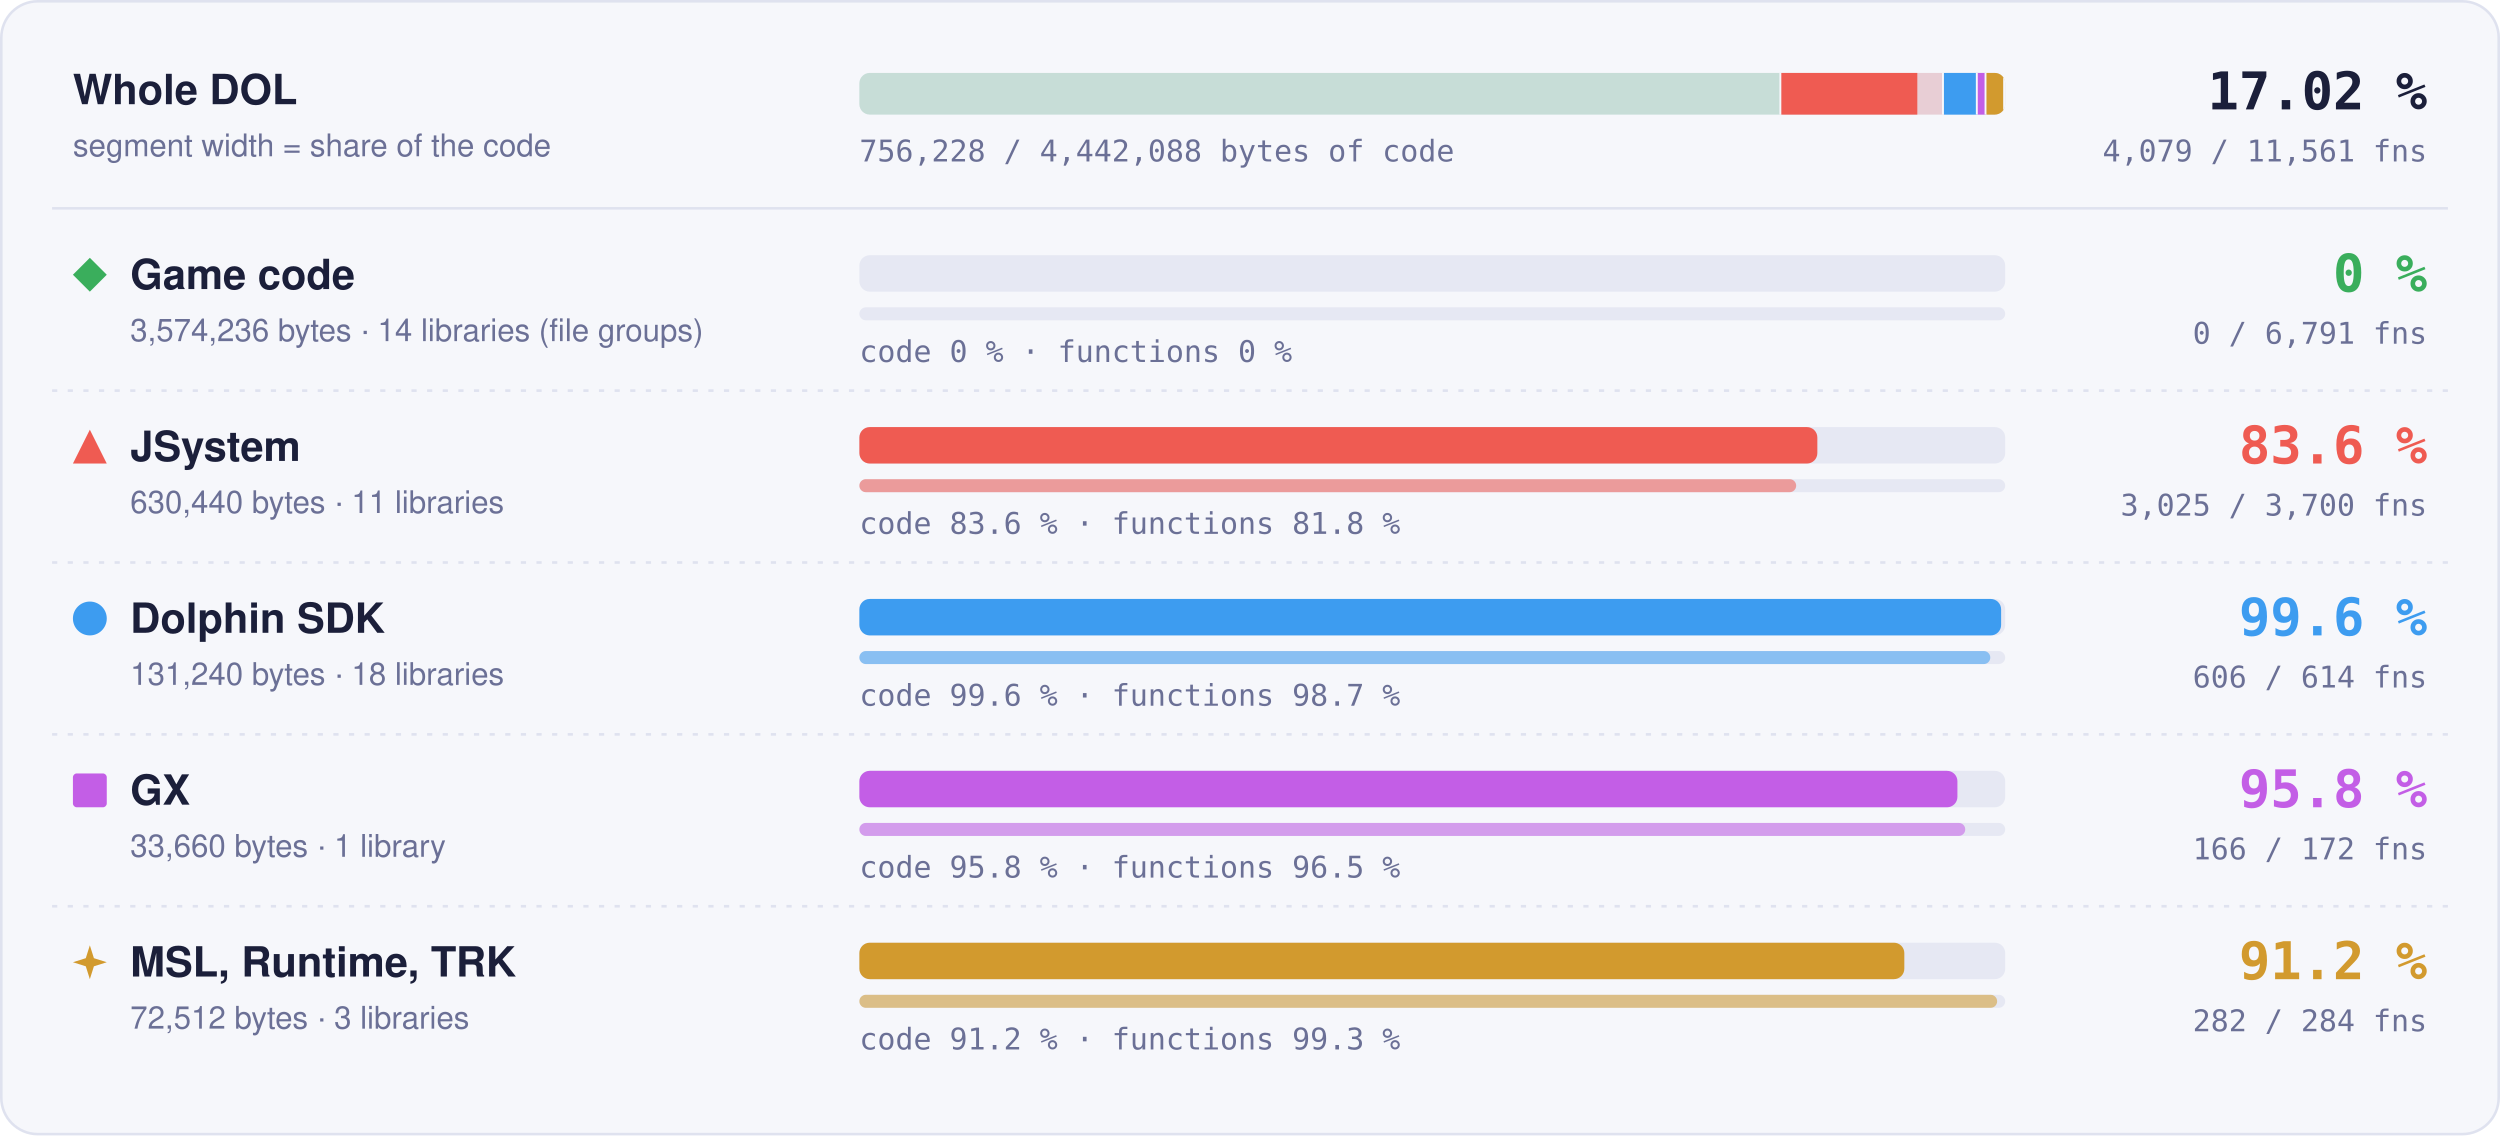
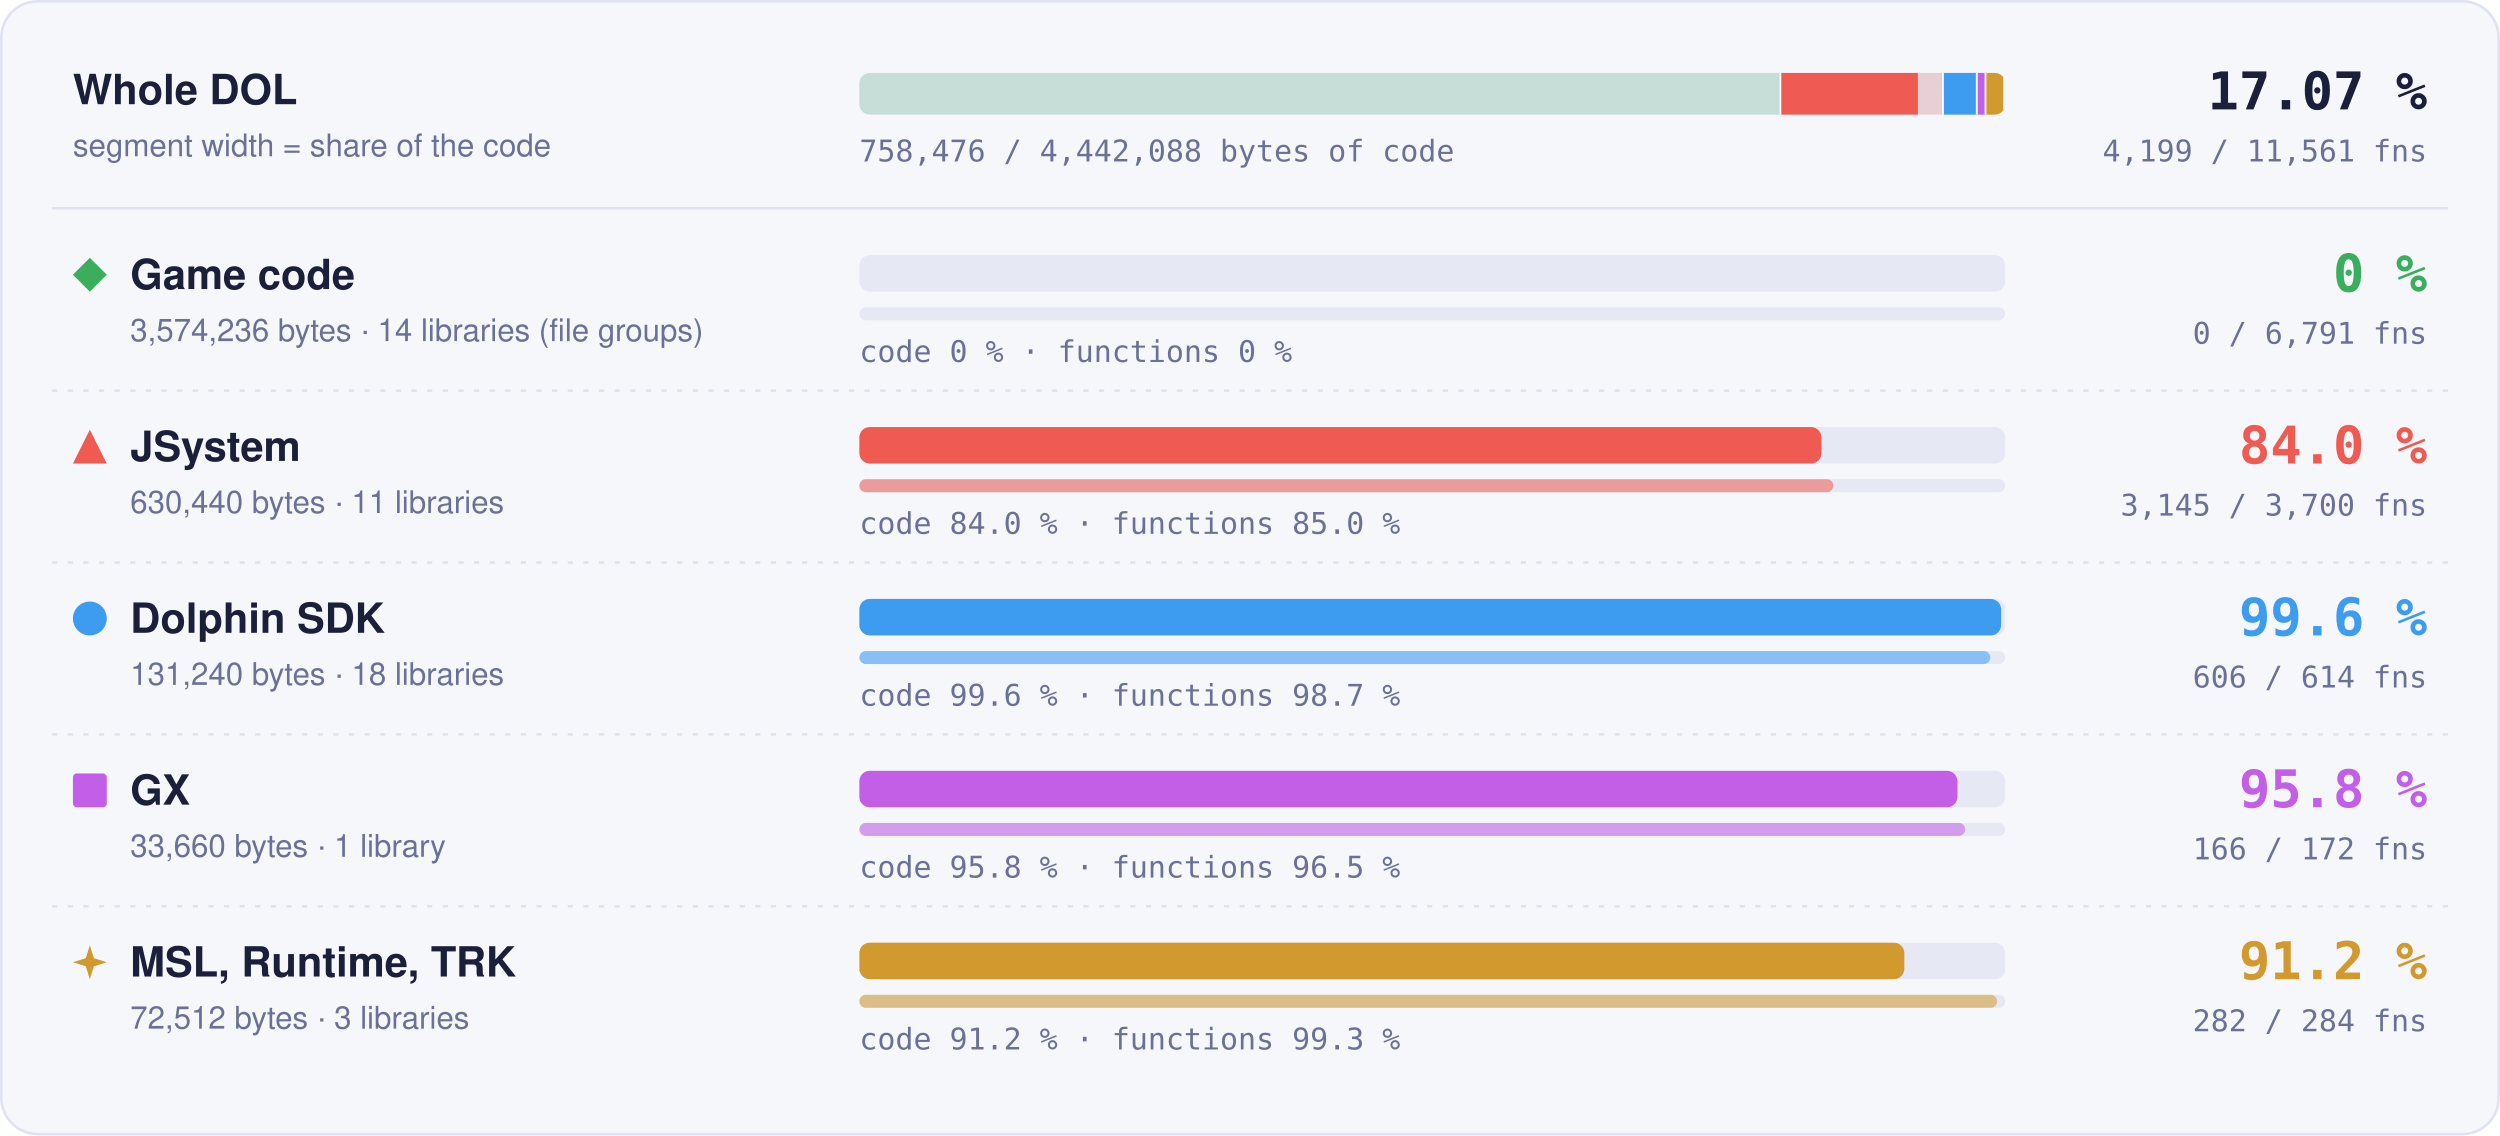
- <svg xmlns="http://www.w3.org/2000/svg" width="960" height="436" viewBox="0 0 960 436" role="img" aria-label="Matched code and functions per region: Game code 0 % of code, 0 of 6791 functions; JSystem 83.6 % of code, 3025 of 3700 functions; Dolphin SDK 99.6 % of code, 606 of 614 functions; GX 95.8 % of code, 166 of 172 functions; MSL, Runtime, TRK 91.2 % of code, 282 of 284 functions">
+ <svg xmlns="http://www.w3.org/2000/svg" width="960" height="436" viewBox="0 0 960 436" role="img" aria-label="Matched code and functions per region: Game code 0 % of code, 0 of 6791 functions; JSystem 84.0 % of code, 3145 of 3700 functions; Dolphin SDK 99.6 % of code, 606 of 614 functions; GX 95.8 % of code, 166 of 172 functions; MSL, Runtime, TRK 91.2 % of code, 282 of 284 functions">
  <style>text { font-family: -apple-system, BlinkMacSystemFont, 'Segoe UI', Helvetica, Arial, sans-serif; } .mono { font-family: ui-monospace, SFMono-Regular, 'SF Mono', Menlo, Consolas, monospace; } .grow { transform-box: fill-box; transform-origin: 0 50%; animation: grow 1.4s cubic-bezier(.2,.8,.2,1) both; } @keyframes grow { from { transform: scaleX(0); } } @media (prefers-reduced-motion: reduce) { * { animation: none !important; } }</style>
  <rect x="0.5" y="0.5" width="959" height="435" rx="14" fill="#f6f7fb" stroke="#dfe2ef" />
  <text x="28" y="40" font-size="16" font-weight="700" fill="#1b1f3a">Whole DOL</text>
  <text x="28" y="60" font-size="12" fill="#6b7096">segment width = share of the code</text>
  <rect x="330" y="28" width="440" height="16" rx="4" fill="#e6e8f3" />
  <clipPath id="wb">
    <rect x="330" y="28" width="440" height="16" rx="4" />
  </clipPath>
  <g clip-path="url(#wb)">
    <rect x="330.00" y="28" width="354.04" height="16" fill="#3aae5c" fill-opacity="0.18" />
    <rect x="683.29" y="28" width="1.5" height="16" fill="#f6f7fb" />
    <rect x="684.04" y="28" width="62.45" height="16" fill="#ef5b52" fill-opacity="0.18" />
-     <rect class="grow" x="684.04" y="28" width="52.21" height="16" fill="#ef5b52" />
+     <rect class="grow" x="684.04" y="28" width="52.43" height="16" fill="#ef5b52" />
    <rect x="745.73" y="28" width="1.5" height="16" fill="#f6f7fb" />
    <rect x="746.48" y="28" width="13.00" height="16" fill="#3d9cf0" fill-opacity="0.18" />
    <rect class="grow" x="746.48" y="28" width="12.95" height="16" fill="#3d9cf0" />
    <rect x="758.73" y="28" width="1.5" height="16" fill="#f6f7fb" />
    <rect x="759.48" y="28" width="3.33" height="16" fill="#c35ee6" fill-opacity="0.18" />
    <rect class="grow" x="759.48" y="28" width="3.20" height="16" fill="#c35ee6" />
    <rect x="762.07" y="28" width="1.5" height="16" fill="#f6f7fb" />
    <rect x="762.82" y="28" width="7.18" height="16" fill="#d29a2e" fill-opacity="0.18" />
    <rect class="grow" x="762.82" y="28" width="6.55" height="16" fill="#d29a2e" />
    <rect x="769.25" y="28" width="1.5" height="16" fill="#f6f7fb" />
  </g>
-   <text x="932" y="42" text-anchor="end" class="mono" font-size="20" font-weight="700" fill="#1b1f3a">17.02 %</text>
-   <text x="932" y="62" text-anchor="end" class="mono" font-size="11.5" fill="#6b7096">4,079 / 11,561 fns</text>
-   <text x="330" y="62" class="mono" font-size="11.5" fill="#6b7096">756,228 / 4,442,088 bytes of code</text>
+   <text x="932" y="42" text-anchor="end" class="mono" font-size="20" font-weight="700" fill="#1b1f3a">17.07 %</text>
+   <text x="932" y="62" text-anchor="end" class="mono" font-size="11.5" fill="#6b7096">4,199 / 11,561 fns</text>
+   <text x="330" y="62" class="mono" font-size="11.5" fill="#6b7096">758,476 / 4,442,088 bytes of code</text>
  <line x1="20" x2="940" y1="80" y2="80" stroke="#dfe2ef" />
  <g fill="#3aae5c">
    <path d="M34.5 99L41 105.5L34.5 112L28 105.5Z" />
  </g>
  <text x="50" y="111" font-size="16" font-weight="700" fill="#1b1f3a">Game code</text>
  <text x="50" y="131" font-size="12" fill="#6b7096">3,574,236 bytes · 14 libraries (file groups)</text>
  <rect x="330" y="98" width="440" height="14" rx="4" fill="#e6e8f3" />
  <rect x="330" y="118" width="440" height="5" rx="2.5" fill="#e6e8f3" />
  <text x="330" y="139" class="mono" font-size="11.5" fill="#6b7096">code 0 % · functions 0 %</text>
  <text x="932" y="112" text-anchor="end" class="mono" font-size="20" font-weight="700" fill="#3aae5c">0 %</text>
  <text x="932" y="132" text-anchor="end" class="mono" font-size="11.5" fill="#6b7096">0 / 6,791 fns</text>
  <line x1="20" x2="940" y1="150" y2="150" stroke="#dfe2ef" stroke-dasharray="2 4" />
  <g fill="#ef5b52">
    <path d="M34.5 165L41 178L28 178Z" />
  </g>
  <text x="50" y="177" font-size="16" font-weight="700" fill="#1b1f3a">JSystem</text>
  <text x="50" y="197" font-size="12" fill="#6b7096">630,440 bytes · 11 libraries</text>
  <rect x="330" y="164" width="440" height="14" rx="4" fill="#e6e8f3" />
-   <rect class="grow" style="animation-delay:0.1s" x="330" y="164" width="367.86" height="14" rx="4" fill="#ef5b52" />
+   <rect class="grow" style="animation-delay:0.1s" x="330" y="164" width="369.43" height="14" rx="4" fill="#ef5b52" />
  <rect x="330" y="184" width="440" height="5" rx="2.5" fill="#e6e8f3" />
-   <rect class="grow" style="animation-delay:0.3s" x="330" y="184" width="359.73" height="5" rx="2.5" fill="#ef5b52" fill-opacity="0.55" />
-   <text x="330" y="205" class="mono" font-size="11.5" fill="#6b7096">code 83.6 % · functions 81.8 %</text>
-   <text x="932" y="178" text-anchor="end" class="mono" font-size="20" font-weight="700" fill="#ef5b52">83.6 %</text>
-   <text x="932" y="198" text-anchor="end" class="mono" font-size="11.5" fill="#6b7096">3,025 / 3,700 fns</text>
+   <rect class="grow" style="animation-delay:0.3s" x="330" y="184" width="374.00" height="5" rx="2.5" fill="#ef5b52" fill-opacity="0.55" />
+   <text x="330" y="205" class="mono" font-size="11.5" fill="#6b7096">code 84.0 % · functions 85.0 %</text>
+   <text x="932" y="178" text-anchor="end" class="mono" font-size="20" font-weight="700" fill="#ef5b52">84.0 %</text>
+   <text x="932" y="198" text-anchor="end" class="mono" font-size="11.5" fill="#6b7096">3,145 / 3,700 fns</text>
  <line x1="20" x2="940" y1="216" y2="216" stroke="#dfe2ef" stroke-dasharray="2 4" />
  <g fill="#3d9cf0">
    <circle cx="34.5" cy="237.5" r="6.5" />
  </g>
  <text x="50" y="243" font-size="16" font-weight="700" fill="#1b1f3a">Dolphin SDK</text>
  <text x="50" y="263" font-size="12" fill="#6b7096">131,240 bytes · 18 libraries</text>
  <rect x="330" y="230" width="440" height="14" rx="4" fill="#e6e8f3" />
  <rect class="grow" style="animation-delay:0.2s" x="330" y="230" width="438.43" height="14" rx="4" fill="#3d9cf0" />
  <rect x="330" y="250" width="440" height="5" rx="2.5" fill="#e6e8f3" />
  <rect class="grow" style="animation-delay:0.4s" x="330" y="250" width="434.27" height="5" rx="2.5" fill="#3d9cf0" fill-opacity="0.55" />
  <text x="330" y="271" class="mono" font-size="11.5" fill="#6b7096">code 99.6 % · functions 98.7 %</text>
  <text x="932" y="244" text-anchor="end" class="mono" font-size="20" font-weight="700" fill="#3d9cf0">99.6 %</text>
  <text x="932" y="264" text-anchor="end" class="mono" font-size="11.5" fill="#6b7096">606 / 614 fns</text>
  <line x1="20" x2="940" y1="282" y2="282" stroke="#dfe2ef" stroke-dasharray="2 4" />
  <g fill="#c35ee6">
    <rect x="28" y="297" width="13" height="13" rx="1.5" />
  </g>
  <text x="50" y="309" font-size="16" font-weight="700" fill="#1b1f3a">GX</text>
  <text x="50" y="329" font-size="12" fill="#6b7096">33,660 bytes · 1 library</text>
  <rect x="330" y="296" width="440" height="14" rx="4" fill="#e6e8f3" />
  <rect class="grow" style="animation-delay:0.3s" x="330" y="296" width="421.65" height="14" rx="4" fill="#c35ee6" />
  <rect x="330" y="316" width="440" height="5" rx="2.5" fill="#e6e8f3" />
  <rect class="grow" style="animation-delay:0.5s" x="330" y="316" width="424.65" height="5" rx="2.5" fill="#c35ee6" fill-opacity="0.55" />
  <text x="330" y="337" class="mono" font-size="11.5" fill="#6b7096">code 95.8 % · functions 96.5 %</text>
  <text x="932" y="310" text-anchor="end" class="mono" font-size="20" font-weight="700" fill="#c35ee6">95.8 %</text>
  <text x="932" y="330" text-anchor="end" class="mono" font-size="11.5" fill="#6b7096">166 / 172 fns</text>
  <line x1="20" x2="940" y1="348" y2="348" stroke="#dfe2ef" stroke-dasharray="2 4" />
  <g fill="#d29a2e">
    <path d="M34.5 363L36.06 367.94L41 369.5L36.06 371.06L34.5 376L32.94 371.06L28 369.5L32.94 367.94Z" />
  </g>
  <text x="50" y="375" font-size="16" font-weight="700" fill="#1b1f3a">MSL, Runtime, TRK</text>
  <text x="50" y="395" font-size="12" fill="#6b7096">72,512 bytes · 3 libraries</text>
  <rect x="330" y="362" width="440" height="14" rx="4" fill="#e6e8f3" />
  <rect class="grow" style="animation-delay:0.4s" x="330" y="362" width="401.26" height="14" rx="4" fill="#d29a2e" />
  <rect x="330" y="382" width="440" height="5" rx="2.5" fill="#e6e8f3" />
  <rect class="grow" style="animation-delay:0.6s" x="330" y="382" width="436.90" height="5" rx="2.5" fill="#d29a2e" fill-opacity="0.55" />
  <text x="330" y="403" class="mono" font-size="11.5" fill="#6b7096">code 91.2 % · functions 99.3 %</text>
  <text x="932" y="376" text-anchor="end" class="mono" font-size="20" font-weight="700" fill="#d29a2e">91.2 %</text>
  <text x="932" y="396" text-anchor="end" class="mono" font-size="11.5" fill="#6b7096">282 / 284 fns</text>
</svg>
